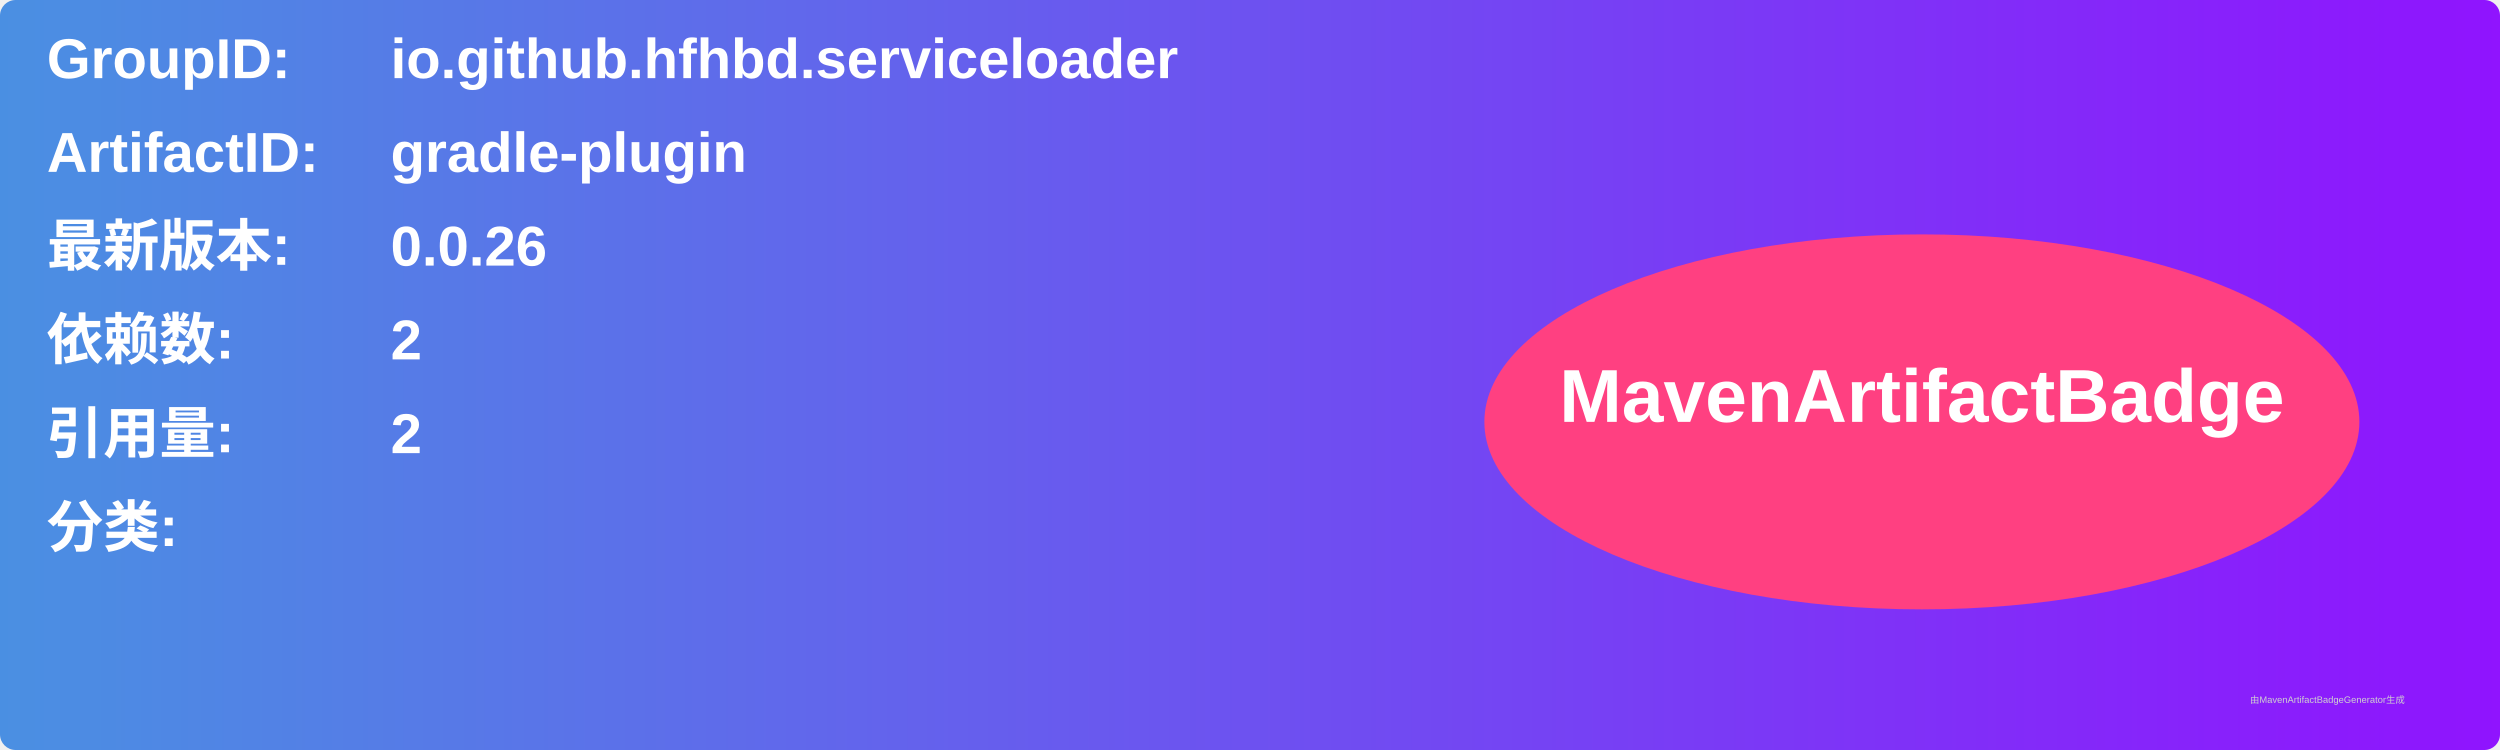
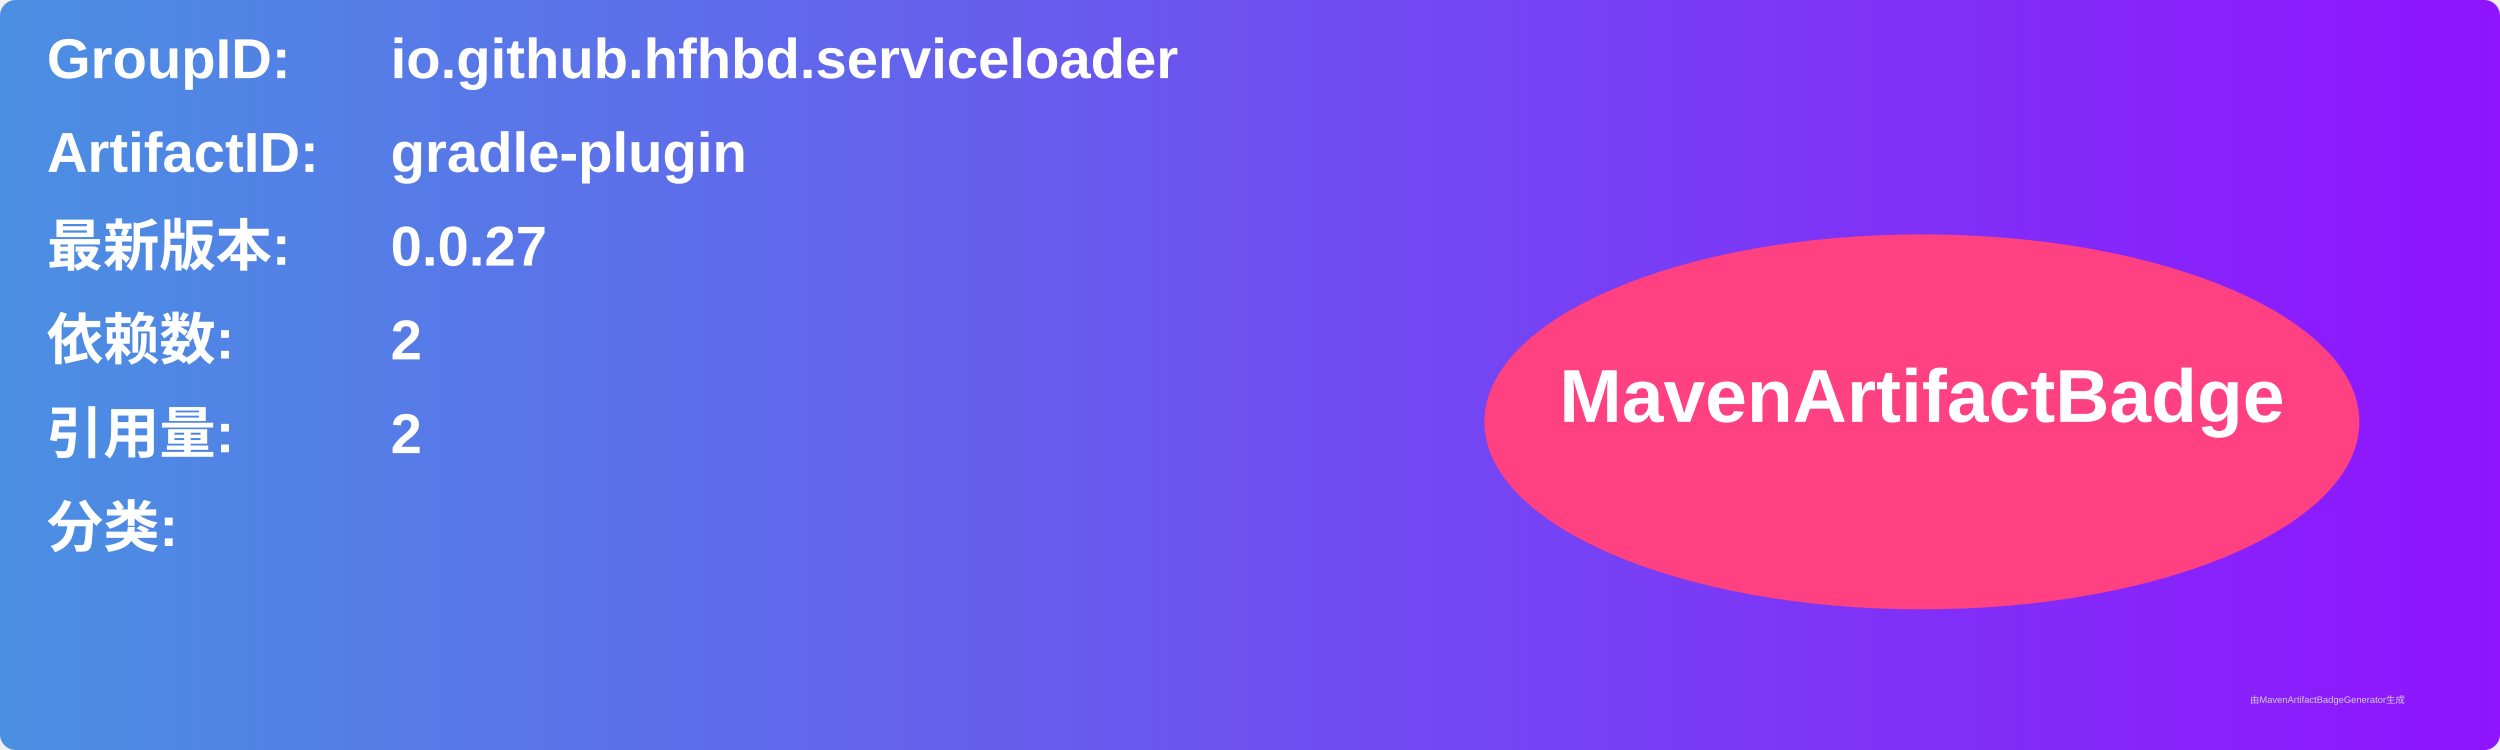
<svg xmlns="http://www.w3.org/2000/svg" width="800" height="240" viewBox="0 0 800 240">
  <linearGradient id="grad" x1="0%" y1="0%" x2="100%" y2="0%">
    <stop offset="0%" stop-color="#4a90e2" />
    <stop offset="100%" stop-color="#9013fe" />
  </linearGradient>
  <rect width="100%" height="100%" rx="5" ry="5" fill="url(#grad)" />
  <g transform="translate(15, 15)">
    <text x="0" y="10" font-family="Arial" font-size="18" fill="white" font-weight="bold" width="260">GroupID:</text>
    <text x="110" y="10" font-family="Arial" font-size="18" fill="white" font-weight="bold" width="460">io.github.hfhbd.serviceloader</text>
    <text x="0" y="40" font-family="Arial" font-size="18" fill="white" font-weight="bold" width="260">ArtifactID:</text>
    <text x="110" y="40" font-family="Arial" font-size="18" fill="white" font-weight="bold" width="460">gradle-plugin</text>
    <text x="0" y="70" font-family="Arial" font-size="18" fill="white" font-weight="bold">最新版本:</text>
    <text x="110" y="70" font-family="Arial" font-size="18" fill="white" font-weight="bold">
-       <tspan font-weight="bold">0.0.26</tspan>
+       <tspan font-weight="bold">0.0.27</tspan>
    </text>
    <text x="0" y="100" font-family="Arial" font-size="18" fill="white" font-weight="bold">依赖数: </text>
    <text x="110" y="100" font-family="Arial" font-size="18" fill="white">
      <tspan font-weight="bold">2</tspan>
    </text>
    <text x="0" y="130" font-family="Arial" font-size="18" fill="white" font-weight="bold">引用量: </text>
    <text x="110" y="130" font-family="Arial" font-size="18" fill="white">
      <tspan font-weight="bold">2</tspan>
    </text>
    <text x="0" y="160" font-family="Arial" font-size="18" fill="white" font-weight="bold">分类:</text>
    <text x="10" y="190" font-family="Arial" font-size="10" fill="white">
      <tspan font-weight="bold" />
    </text>
    <ellipse cx="600" cy="120" rx="140" ry="60" fill="#ff4081" />
    <text x="600" y="120" text-anchor="middle" font-family="Arial" font-size="24" fill="white" font-weight="bold">MavenArtifactBadge</text>
  </g>
  <text x="720" y="225" font-family="Arial" font-size="3" fill="#d0d0d0">由MavenArtifactBadgeGenerator生成</text>
</svg>
